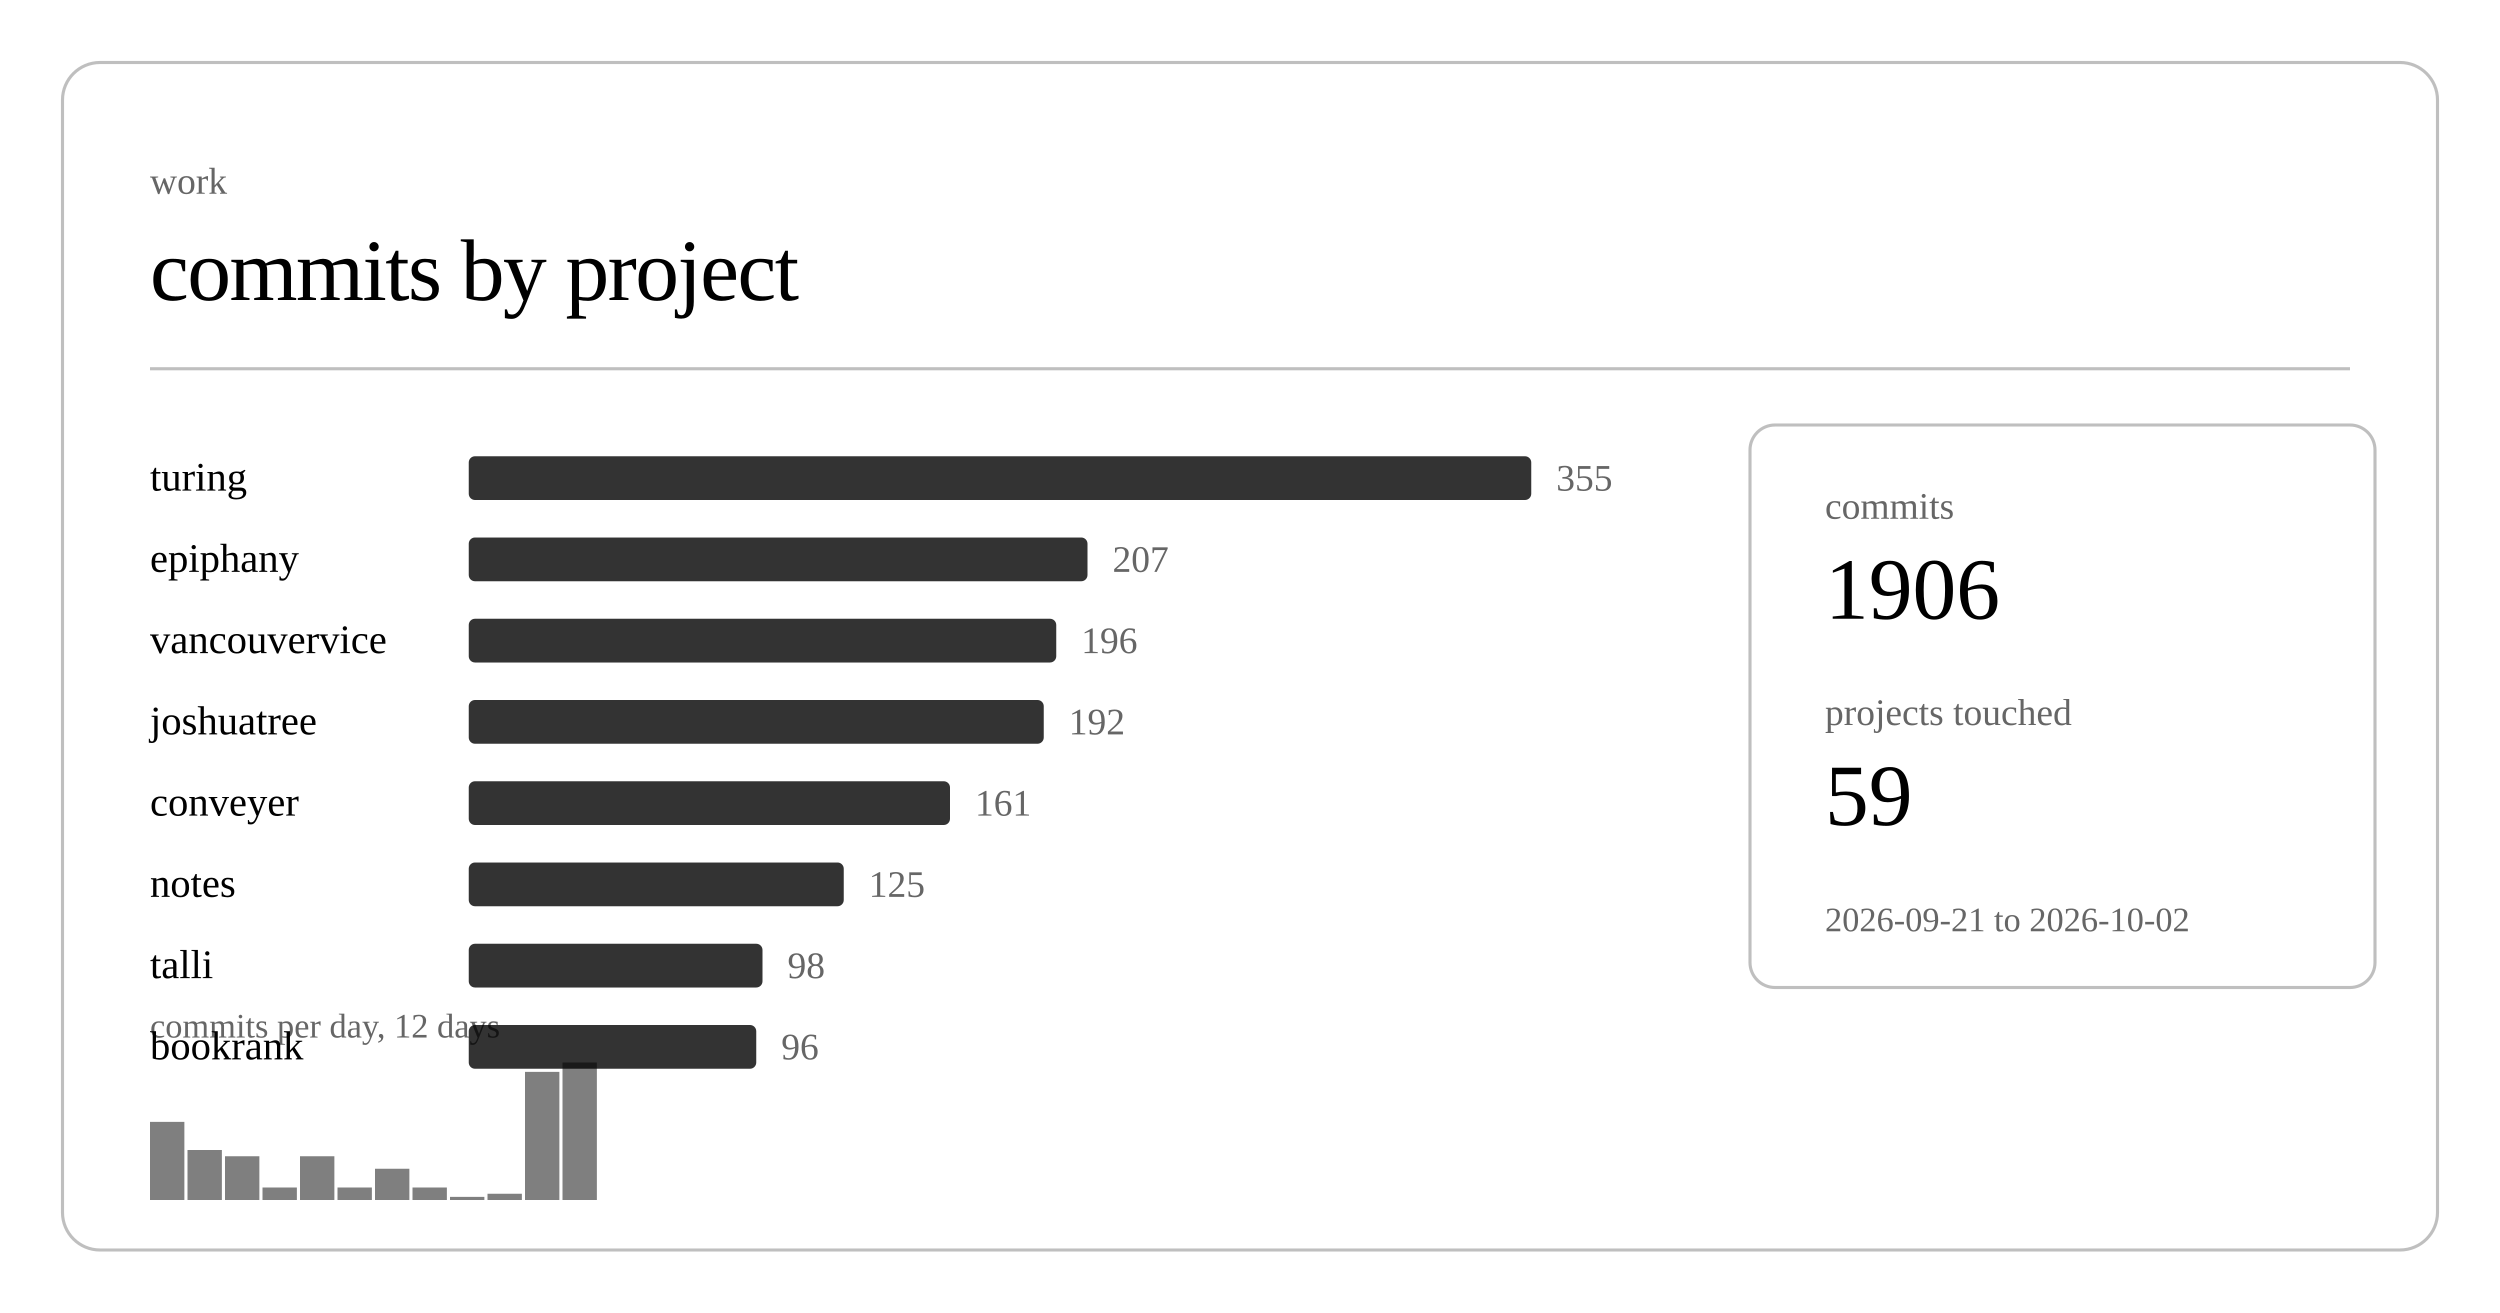
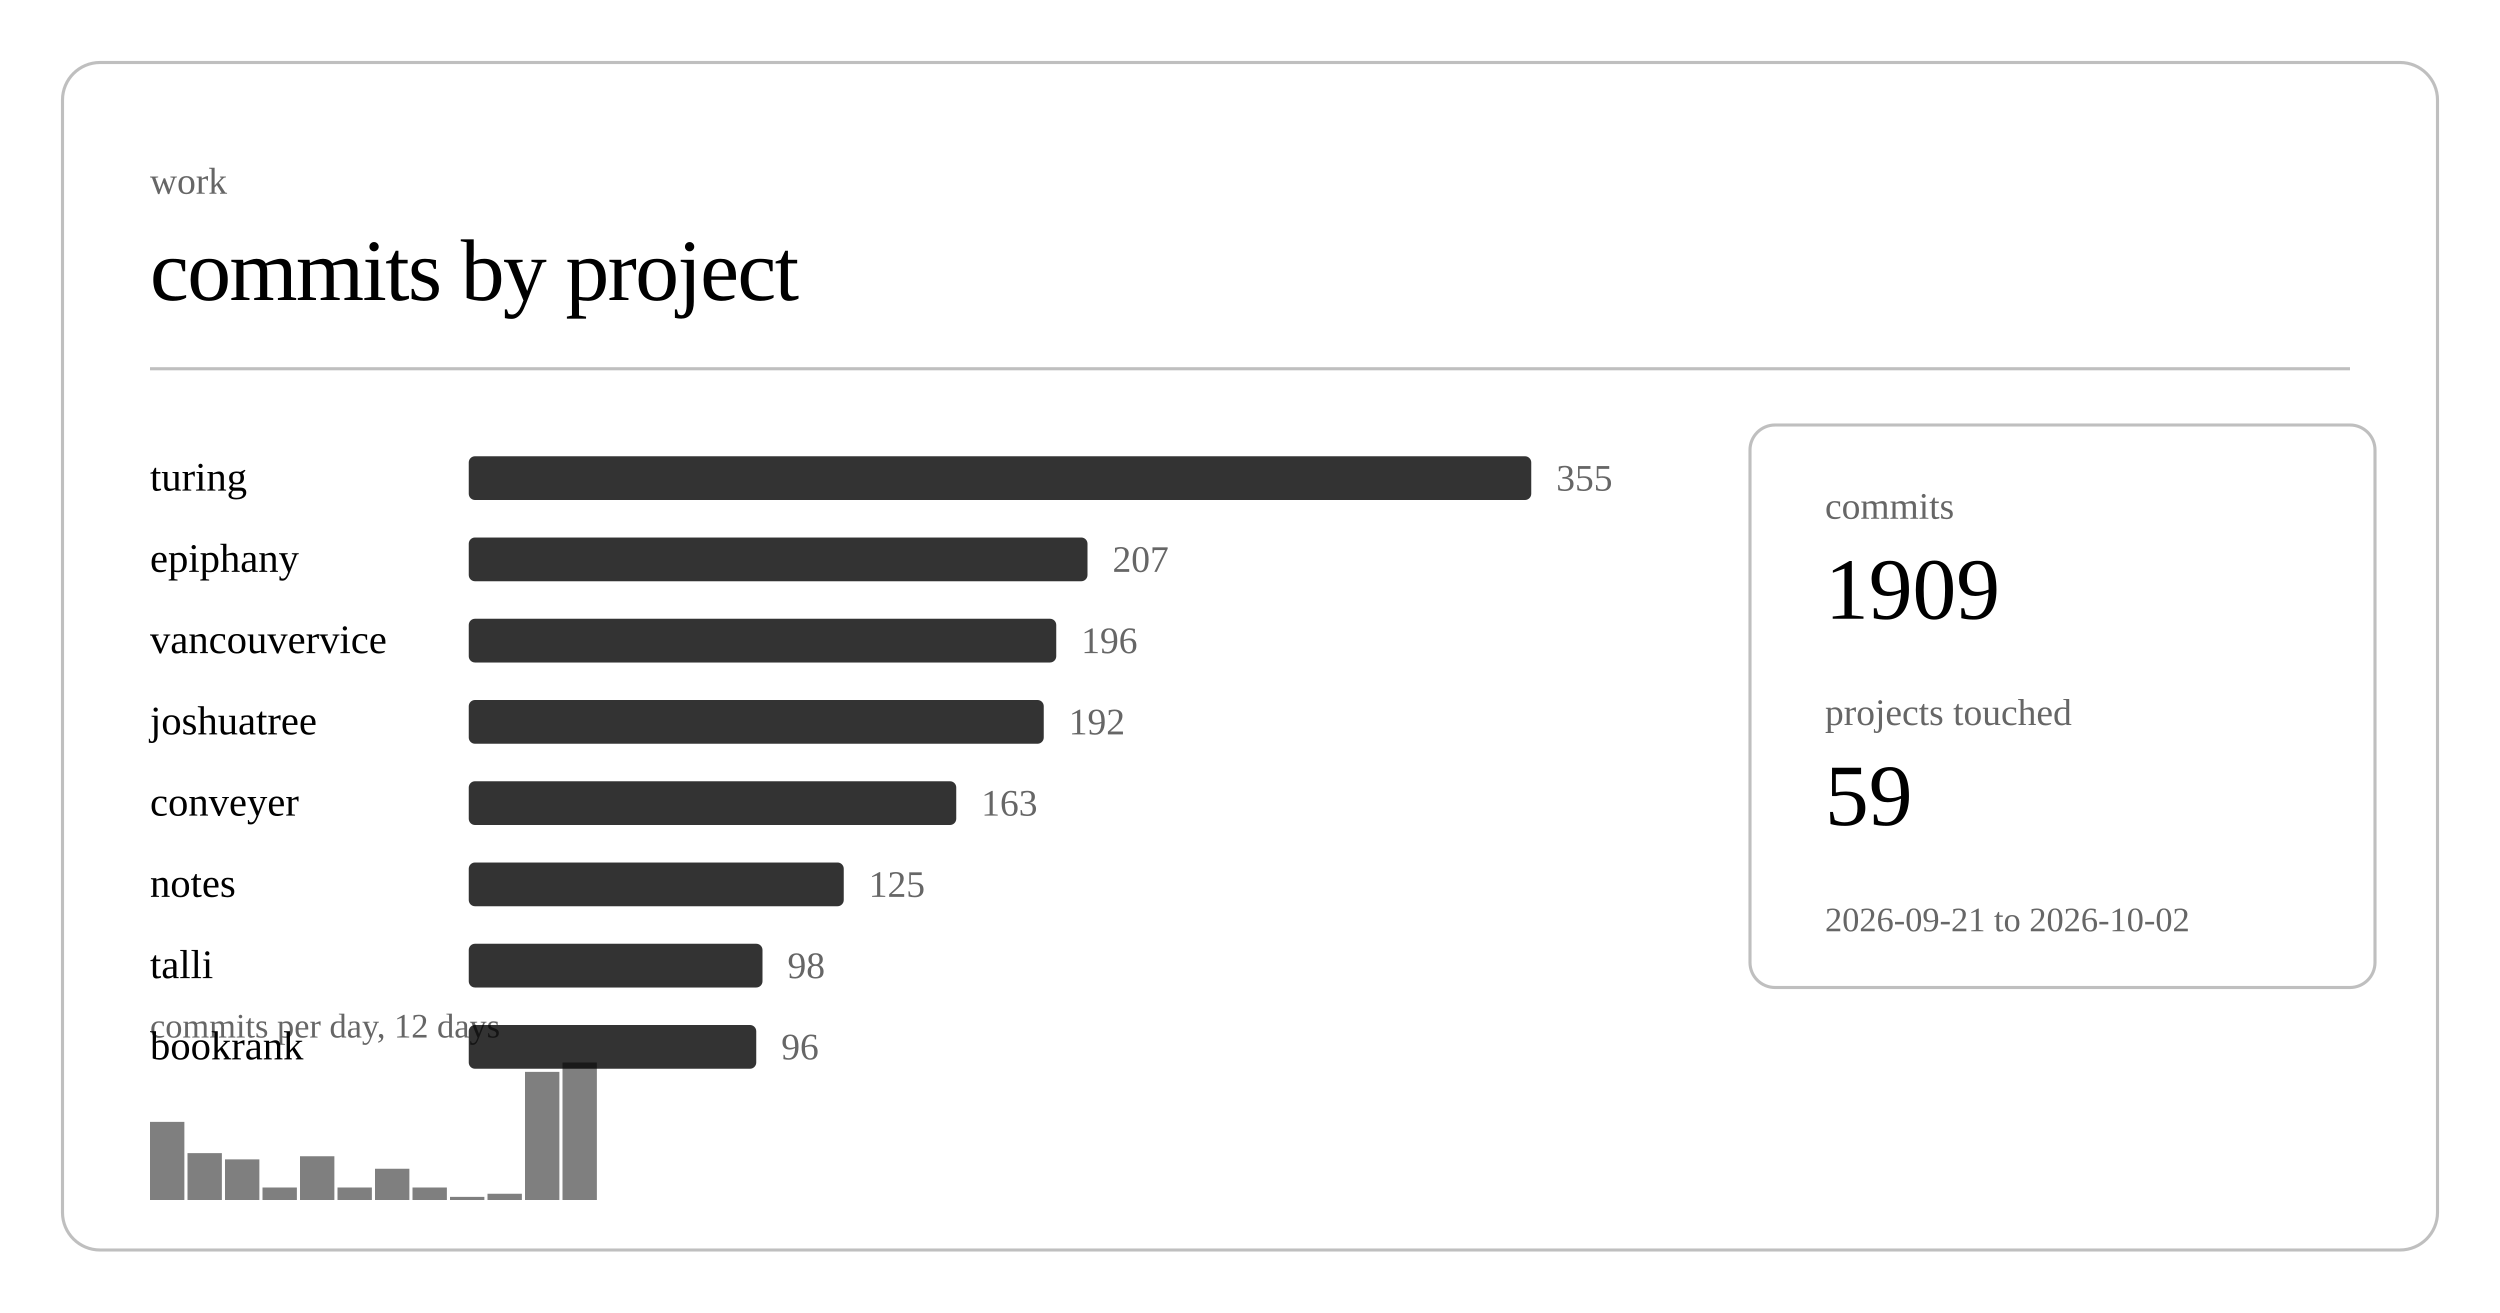
<svg xmlns="http://www.w3.org/2000/svg" class="post-header-svg" viewBox="0 0 800 420" width="800" height="420">
  <rect x="20" y="20" width="760" height="380" rx="12" ry="12" fill="none" stroke="currentColor" stroke-width="1" opacity="0.25" />
  <text fill="currentColor" x="48" y="62" font-size="12" opacity="0.6">work</text>
  <text fill="currentColor" x="48" y="96" font-size="28" font-weight="300" letter-spacing="-0.5">commits by project</text>
  <line stroke="currentColor" x1="48" y1="118" x2="752" y2="118" stroke-width="1" opacity="0.25" />
  <a href="https://github.com/nulljosh/turing">
    <text fill="currentColor" x="48" y="157" font-size="13">turing</text>
  </a>
  <rect x="150" y="146" width="340" height="14" rx="2" fill="currentColor" opacity="0.8" />
  <text fill="currentColor" x="498" y="157" font-size="12" opacity="0.6">355</text>
  <a href="https://github.com/nulljosh/epiphany">
    <text fill="currentColor" x="48" y="183" font-size="13">epiphany</text>
  </a>
  <rect x="150" y="172" width="198" height="14" rx="2" fill="currentColor" opacity="0.8" />
  <text fill="currentColor" x="356" y="183" font-size="12" opacity="0.6">207</text>
  <a href="https://github.com/nulljosh/vancouvervice">
    <text fill="currentColor" x="48" y="209" font-size="13">vancouvervice</text>
  </a>
  <rect x="150" y="198" width="188" height="14" rx="2" fill="currentColor" opacity="0.8" />
  <text fill="currentColor" x="346" y="209" font-size="12" opacity="0.6">196</text>
  <a href="https://github.com/nulljosh/joshuatree">
    <text fill="currentColor" x="48" y="235" font-size="13">joshuatree</text>
  </a>
  <rect x="150" y="224" width="184" height="14" rx="2" fill="currentColor" opacity="0.8" />
  <text fill="currentColor" x="342" y="235" font-size="12" opacity="0.6">192</text>
  <a href="https://github.com/nulljosh/conveyer">
    <text fill="currentColor" x="48" y="261" font-size="13">conveyer</text>
  </a>
-   <rect x="150" y="250" width="154" height="14" rx="2" fill="currentColor" opacity="0.8" />
-   <text fill="currentColor" x="312" y="261" font-size="12" opacity="0.6">161</text>
+   <rect x="150" y="250" width="156" height="14" rx="2" fill="currentColor" opacity="0.8" />
+   <text fill="currentColor" x="314" y="261" font-size="12" opacity="0.6">163</text>
  <a href="https://github.com/nulljosh/notes">
    <text fill="currentColor" x="48" y="287" font-size="13">notes</text>
  </a>
  <rect x="150" y="276" width="120" height="14" rx="2" fill="currentColor" opacity="0.8" />
  <text fill="currentColor" x="278" y="287" font-size="12" opacity="0.6">125</text>
  <a href="https://github.com/nulljosh/talli">
    <text fill="currentColor" x="48" y="313" font-size="13">talli</text>
  </a>
  <rect x="150" y="302" width="94" height="14" rx="2" fill="currentColor" opacity="0.8" />
  <text fill="currentColor" x="252" y="313" font-size="12" opacity="0.6">98</text>
  <a href="https://github.com/nulljosh/bookrank">
    <text fill="currentColor" x="48" y="339" font-size="13">bookrank</text>
  </a>
  <rect x="150" y="328" width="92" height="14" rx="2" fill="currentColor" opacity="0.8" />
  <text fill="currentColor" x="250" y="339" font-size="12" opacity="0.6">96</text>
  <rect x="48.0" y="359" width="11.0" height="25" fill="currentColor" opacity="0.5" />
-   <rect x="60.0" y="368" width="11.0" height="16" fill="currentColor" opacity="0.5" />
-   <rect x="72.0" y="370" width="11.0" height="14" fill="currentColor" opacity="0.5" />
+   <rect x="60.0" y="369" width="11.0" height="15" fill="currentColor" opacity="0.5" />
+   <rect x="72.0" y="371" width="11.0" height="13" fill="currentColor" opacity="0.5" />
  <rect x="84.0" y="380" width="11.0" height="4" fill="currentColor" opacity="0.5" />
  <rect x="96.0" y="370" width="11.0" height="14" fill="currentColor" opacity="0.5" />
  <rect x="108.0" y="380" width="11.0" height="4" fill="currentColor" opacity="0.5" />
  <rect x="120.0" y="374" width="11.0" height="10" fill="currentColor" opacity="0.5" />
  <rect x="132.0" y="380" width="11.0" height="4" fill="currentColor" opacity="0.5" />
  <rect x="144.0" y="383" width="11.0" height="1" fill="currentColor" opacity="0.5" />
  <rect x="156.0" y="382" width="11.0" height="2" fill="currentColor" opacity="0.5" />
  <rect x="168.0" y="343" width="11.0" height="41" fill="currentColor" opacity="0.5" />
  <rect x="180.0" y="340" width="11.0" height="44" fill="currentColor" opacity="0.5" />
  <text fill="currentColor" x="48" y="332" font-size="11" opacity="0.6">commits per day, 12 days</text>
  <rect x="560" y="136" width="200" height="180" rx="8" ry="8" fill="none" stroke="currentColor" stroke-width="1" opacity="0.25" />
  <text fill="currentColor" x="584" y="166" font-size="12" opacity="0.6">commits</text>
-   <text fill="currentColor" x="584" y="198" font-size="28" font-weight="500">1906</text>
+   <text fill="currentColor" x="584" y="198" font-size="28" font-weight="500">1909</text>
  <text fill="currentColor" x="584" y="232" font-size="12" opacity="0.6">projects touched</text>
  <text fill="currentColor" x="584" y="264" font-size="28" font-weight="500">59</text>
  <text fill="currentColor" x="584" y="298" font-size="11" opacity="0.6">2026-09-21 to 2026-10-02</text>
</svg>
